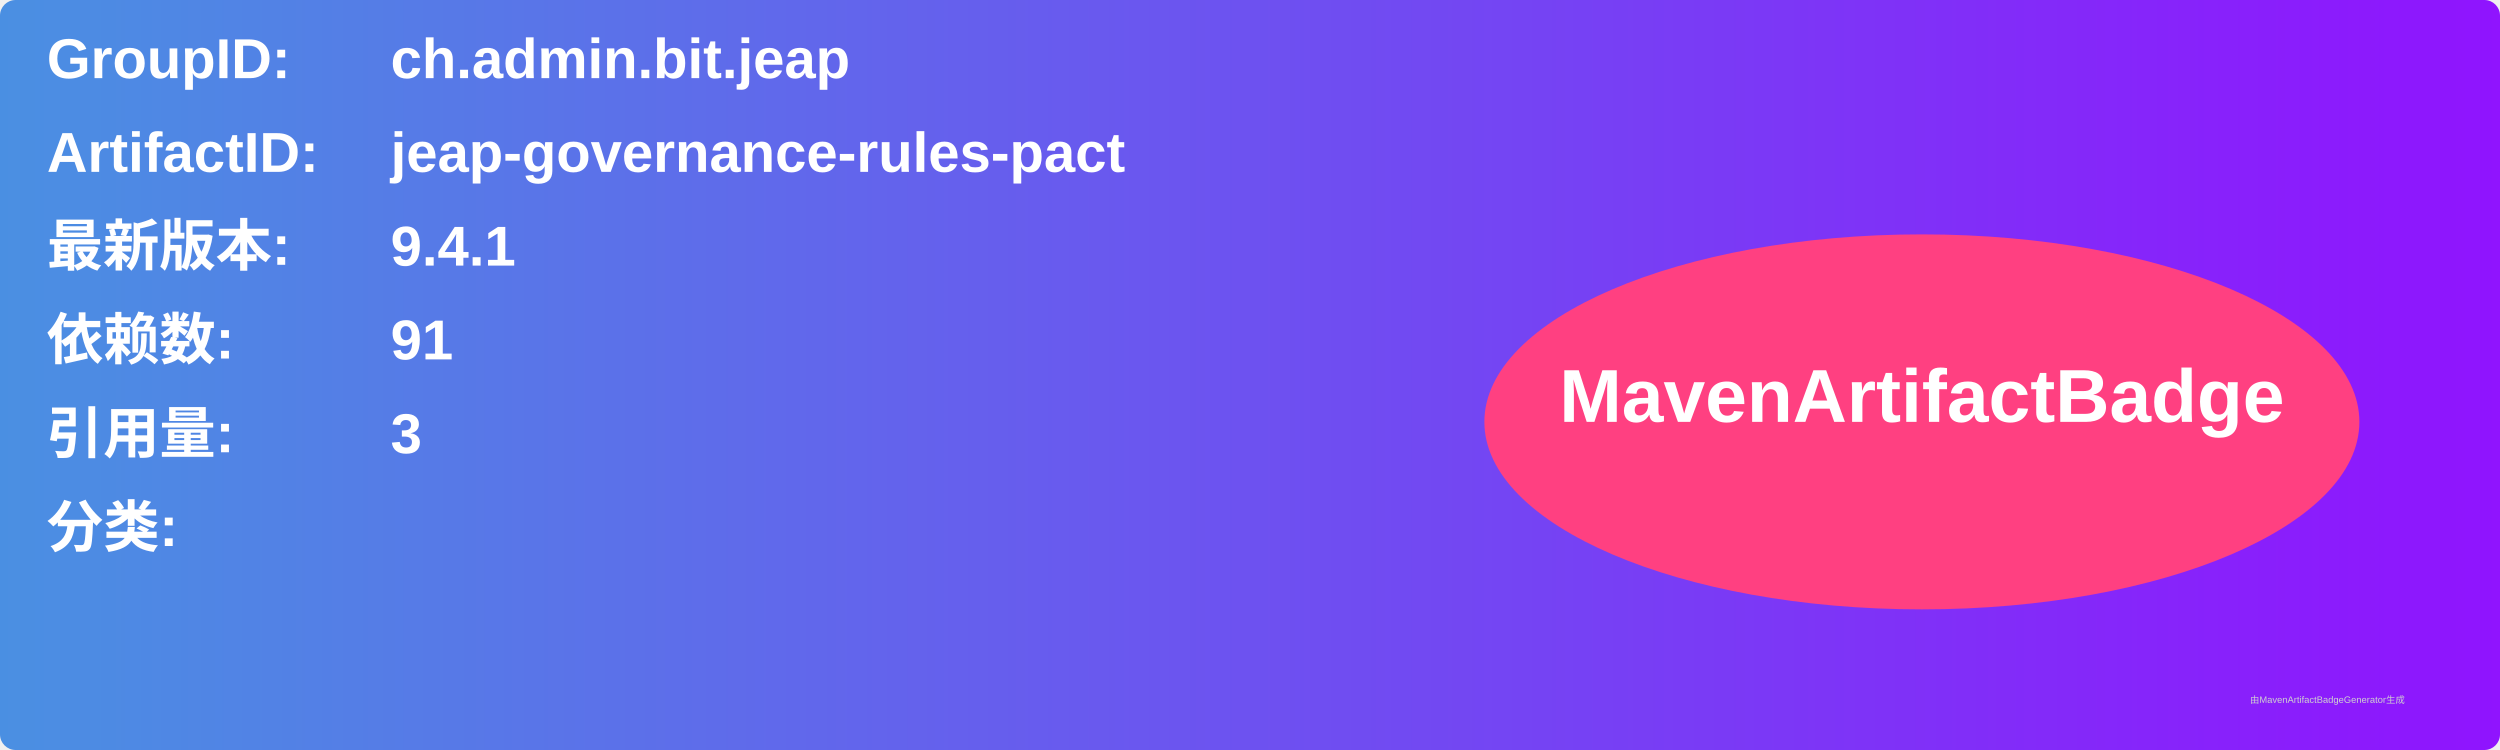
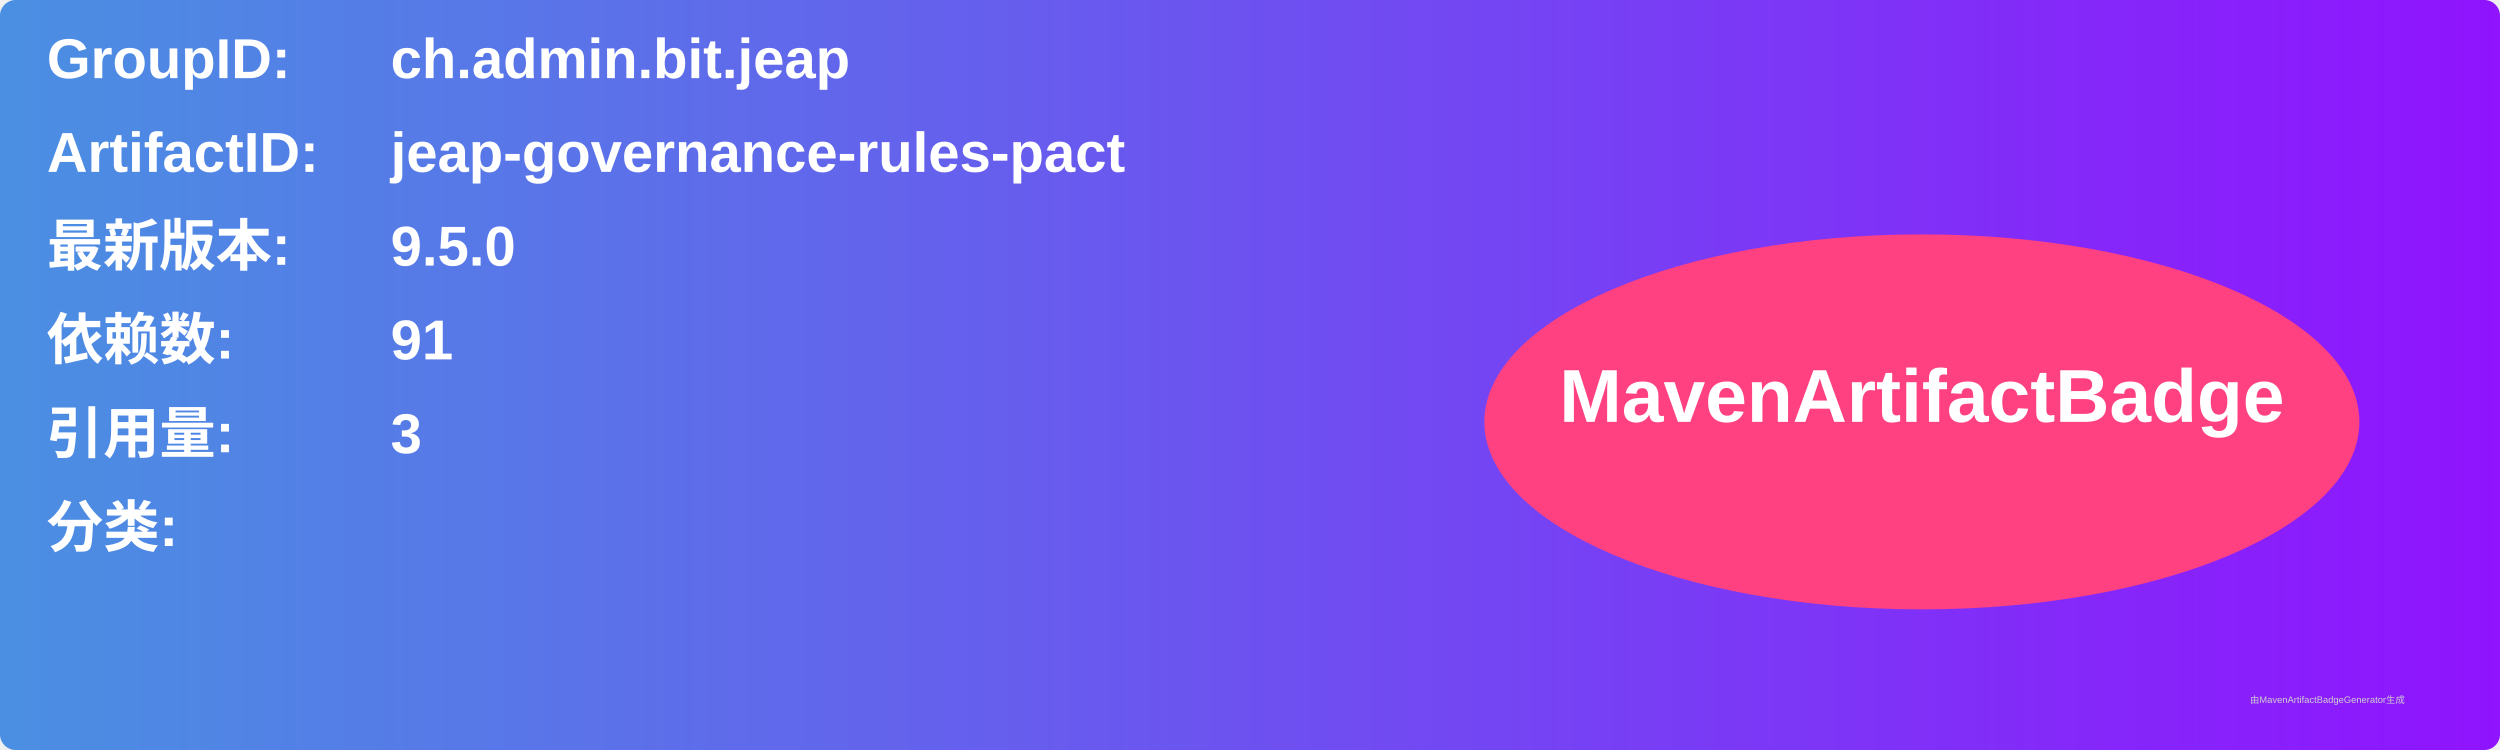
<svg xmlns="http://www.w3.org/2000/svg" width="800" height="240" viewBox="0 0 800 240">
  <linearGradient id="grad" x1="0%" y1="0%" x2="100%" y2="0%">
    <stop offset="0%" stop-color="#4a90e2" />
    <stop offset="100%" stop-color="#9013fe" />
  </linearGradient>
  <rect width="100%" height="100%" rx="5" ry="5" fill="url(#grad)" />
  <g transform="translate(15, 15)">
    <text x="0" y="10" font-family="Arial" font-size="18" fill="white" font-weight="bold" width="260">GroupID:</text>
    <text x="110" y="10" font-family="Arial" font-size="18" fill="white" font-weight="bold" width="460">ch.admin.bit.jeap</text>
    <text x="0" y="40" font-family="Arial" font-size="18" fill="white" font-weight="bold" width="260">ArtifactID:</text>
    <text x="110" y="40" font-family="Arial" font-size="18" fill="white" font-weight="bold" width="460">jeap-governance-rules-pact</text>
    <text x="0" y="70" font-family="Arial" font-size="18" fill="white" font-weight="bold">最新版本:</text>
    <text x="110" y="70" font-family="Arial" font-size="18" fill="white" font-weight="bold">
-       <tspan font-weight="bold">9.4.1</tspan>
+       <tspan font-weight="bold">9.5.0</tspan>
    </text>
    <text x="0" y="100" font-family="Arial" font-size="18" fill="white" font-weight="bold">依赖数: </text>
    <text x="110" y="100" font-family="Arial" font-size="18" fill="white">
      <tspan font-weight="bold">91</tspan>
    </text>
    <text x="0" y="130" font-family="Arial" font-size="18" fill="white" font-weight="bold">引用量: </text>
    <text x="110" y="130" font-family="Arial" font-size="18" fill="white">
      <tspan font-weight="bold">3</tspan>
    </text>
    <text x="0" y="160" font-family="Arial" font-size="18" fill="white" font-weight="bold">分类:</text>
    <text x="10" y="190" font-family="Arial" font-size="10" fill="white">
      <tspan font-weight="bold" />
    </text>
    <ellipse cx="600" cy="120" rx="140" ry="60" fill="#ff4081" />
    <text x="600" y="120" text-anchor="middle" font-family="Arial" font-size="24" fill="white" font-weight="bold">MavenArtifactBadge</text>
  </g>
  <text x="720" y="225" font-family="Arial" font-size="3" fill="#d0d0d0">由MavenArtifactBadgeGenerator生成</text>
</svg>
